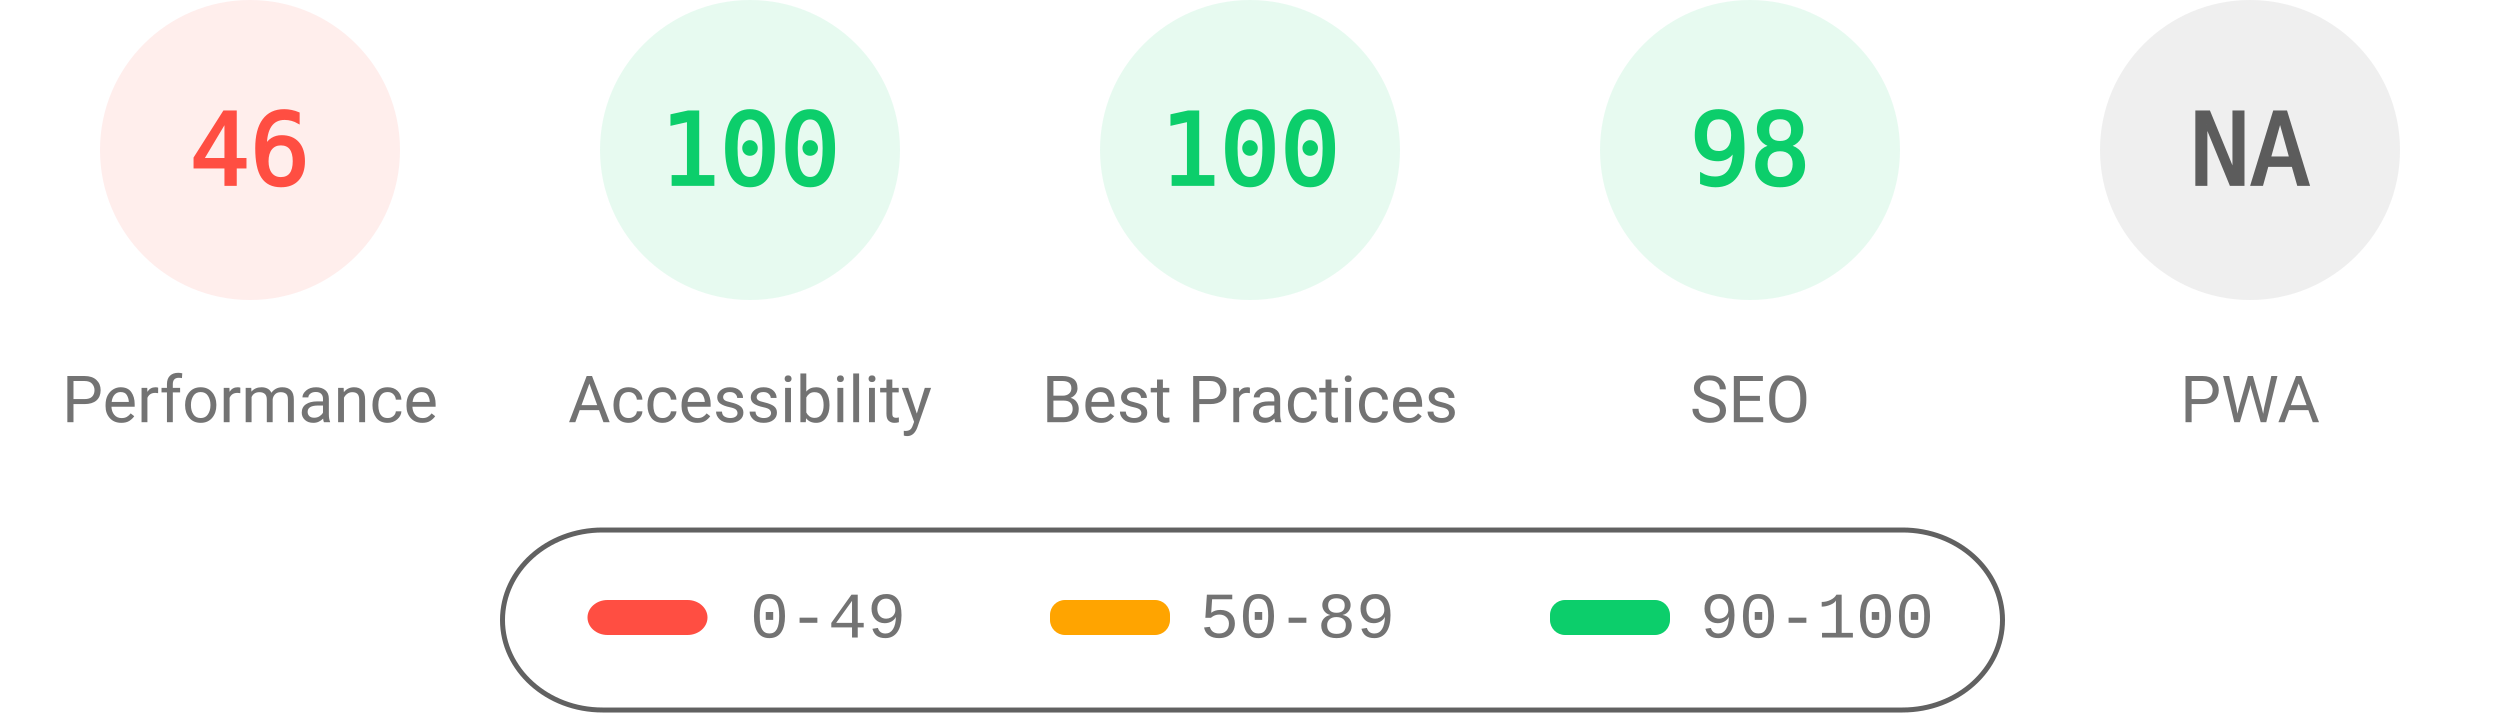
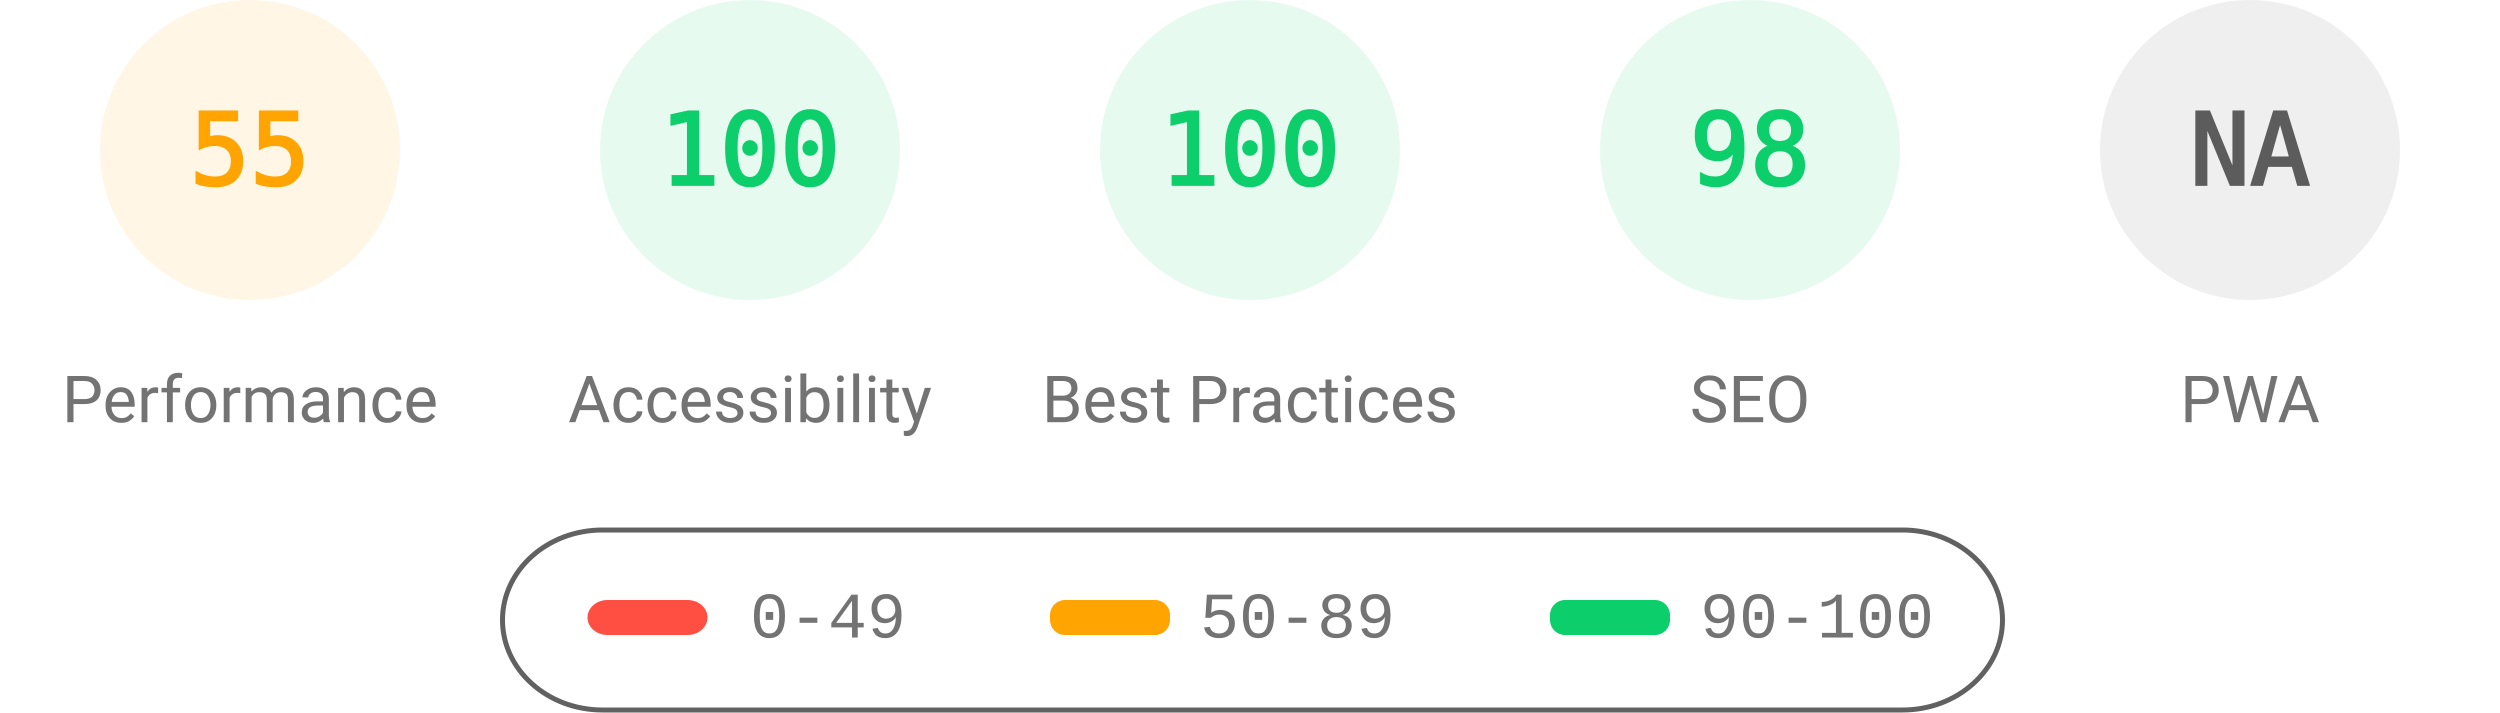
<svg xmlns="http://www.w3.org/2000/svg" fill="none" width="1000" height="285">
  <style>.gauge-base{opacity:.1}.gauge-arc{fill:none;animation-delay:250ms;stroke-linecap:round;transform:rotate(-90deg);transform-origin:100px 60px;animation:load-gauge 1s ease forwards}.guage-text{font-size:40px;font-family:monospace;text-align:center}.guage-red{color:#ff4e42;fill:#ff4e42;stroke:#ff4e42}.guage-orange{color:#ffa400;fill:#ffa400;stroke:#ffa400}.guage-green{color:#0cce6b;fill:#0cce6b;stroke:#0cce6b}.guage-undefined{color:#5c5c5c;fill:#5c5c5c;stroke:#5c5c5c}.guage-title{color:#737373;fill:#737373;stroke:none;font-size:26px;line-height:26px;font-family:Roboto,Halvetica,Arial,sans-serif}@keyframes load-gauge{from{stroke-dasharray:0 352.858}}</style>
-   <svg class="guage-div guage-perf guage-red" viewBox="0 0 200 200" width="200" height="200">
+   <svg class="guage-div guage-perf guage-orange" viewBox="0 0 200 200" width="200" height="200">
    <circle class="gauge-base" r="56" cx="100" cy="60" stroke-width="8" />
-     <circle class="gauge-arc guage-arc-1" r="56" cx="100" cy="60" stroke-width="8" style="stroke-dasharray:161.855,351.858" />
-     <text class="guage-text" x="100" y="60" alignment-baseline="central" dominant-baseline="central" text-anchor="middle">46</text>
+     <circle class="gauge-arc guage-arc-1" r="56" cx="100" cy="60" stroke-width="8" style="stroke-dasharray:193.522,351.858" />
+     <text class="guage-text" x="100" y="60" alignment-baseline="central" dominant-baseline="central" text-anchor="middle">55</text>
    <text class="guage-title" x="100" y="160" alignment-baseline="central" dominant-baseline="central" text-anchor="middle">Performance</text>
  </svg>
  <svg class="guage-div guage-acc guage-green" viewBox="0 0 200 200" width="200" height="200" x="200">
    <circle class="gauge-base" r="56" cx="100" cy="60" stroke-width="8" />
    <circle class="gauge-arc guage-arc-2" r="56" cx="100" cy="60" stroke-width="8" style="stroke-dasharray:351.858,351.858" />
    <text class="guage-text" x="100" y="60" alignment-baseline="central" dominant-baseline="central" text-anchor="middle">100</text>
    <text class="guage-title" x="100" y="160" alignment-baseline="central" dominant-baseline="central" text-anchor="middle">Accessibility</text>
  </svg>
  <svg class="guage-div guage-best guage-green" viewBox="0 0 200 200" width="200" height="200" x="400">
    <circle class="gauge-base" r="56" cx="100" cy="60" stroke-width="8" />
    <circle class="gauge-arc guage-arc-3" r="56" cx="100" cy="60" stroke-width="8" style="stroke-dasharray:351.858,351.858" />
    <text class="guage-text" x="100" y="60" alignment-baseline="central" dominant-baseline="central" text-anchor="middle">100</text>
    <text class="guage-title" x="100" y="160" alignment-baseline="central" dominant-baseline="central" text-anchor="middle">Best Practices</text>
  </svg>
  <svg class="guage-div guage-seo guage-green" viewBox="0 0 200 200" width="200" height="200" x="600">
    <circle class="gauge-base" r="56" cx="100" cy="60" stroke-width="8" />
    <circle class="gauge-arc guage-arc-4" r="56" cx="100" cy="60" stroke-width="8" style="stroke-dasharray:344.821,351.858" />
    <text class="guage-text" x="100" y="60" alignment-baseline="central" dominant-baseline="central" text-anchor="middle">98</text>
    <text class="guage-title" x="100" y="160" alignment-baseline="central" dominant-baseline="central" text-anchor="middle">SEO</text>
  </svg>
  <svg class="guage-div guage-pwa guage-undefined" viewBox="0 0 200 200" width="200" height="200" x="800">
    <circle class="gauge-base" r="56" cx="100" cy="60" stroke-width="8" />
    <circle class="gauge-arc guage-arc-4" r="56" cx="100" cy="60" stroke-width="8" style="stroke-dasharray:351.858,351.858" />
    <text class="guage-text" x="100" y="60" alignment-baseline="central" dominant-baseline="central" text-anchor="middle">NA</text>
    <text class="guage-title" x="100" y="160" alignment-baseline="central" dominant-baseline="central" text-anchor="middle">PWA</text>
  </svg>
  <svg width="604" height="76" x="200" y="210">
    <path fill="none" id="canvas_background" d="M-1-1h604v80H-1z" />
    <rect fill-opacity="0" stroke="#616161" stroke-width="2" rx="40" id="svg_2" height="72" width="600" y="2" x="1" fill="#000" />
    <rect stroke="#000" rx="8" id="svg_3" height="14" width="48" y="30" x="35" stroke-opacity="null" stroke-width="0" fill="#ff4e42" />
    <rect stroke="#000" rx="6" id="svg_4" height="14" width="48" y="30" x="220" stroke-opacity="null" stroke-width="0" fill="#ffa400" />
    <rect stroke="#000" rx="6" id="svg_5" height="14" width="48" y="30" x="420" stroke-opacity="null" stroke-width="0" fill="#0cce6b" />
    <text xml:space="preserve" text-anchor="start" font-family="'Courier New', Courier, monospace" font-size="26" id="svg_6" y="45" x="100" stroke-opacity="null" stroke-width="0" stroke="#000" fill="#737373">0-49</text>
    <text xml:space="preserve" text-anchor="start" font-family="'Courier New', Courier, monospace" font-size="26" id="svg_7" y="45" x="280" stroke-opacity="null" stroke-width="0" stroke="#000" fill="#737373">50-89</text>
    <text xml:space="preserve" text-anchor="start" font-family="'Courier New', Courier, monospace" font-size="26" id="svg_8" y="45" x="480" stroke-opacity="null" stroke-width="0" stroke="#000" fill="#737373">90-100</text>
  </svg>
</svg>
